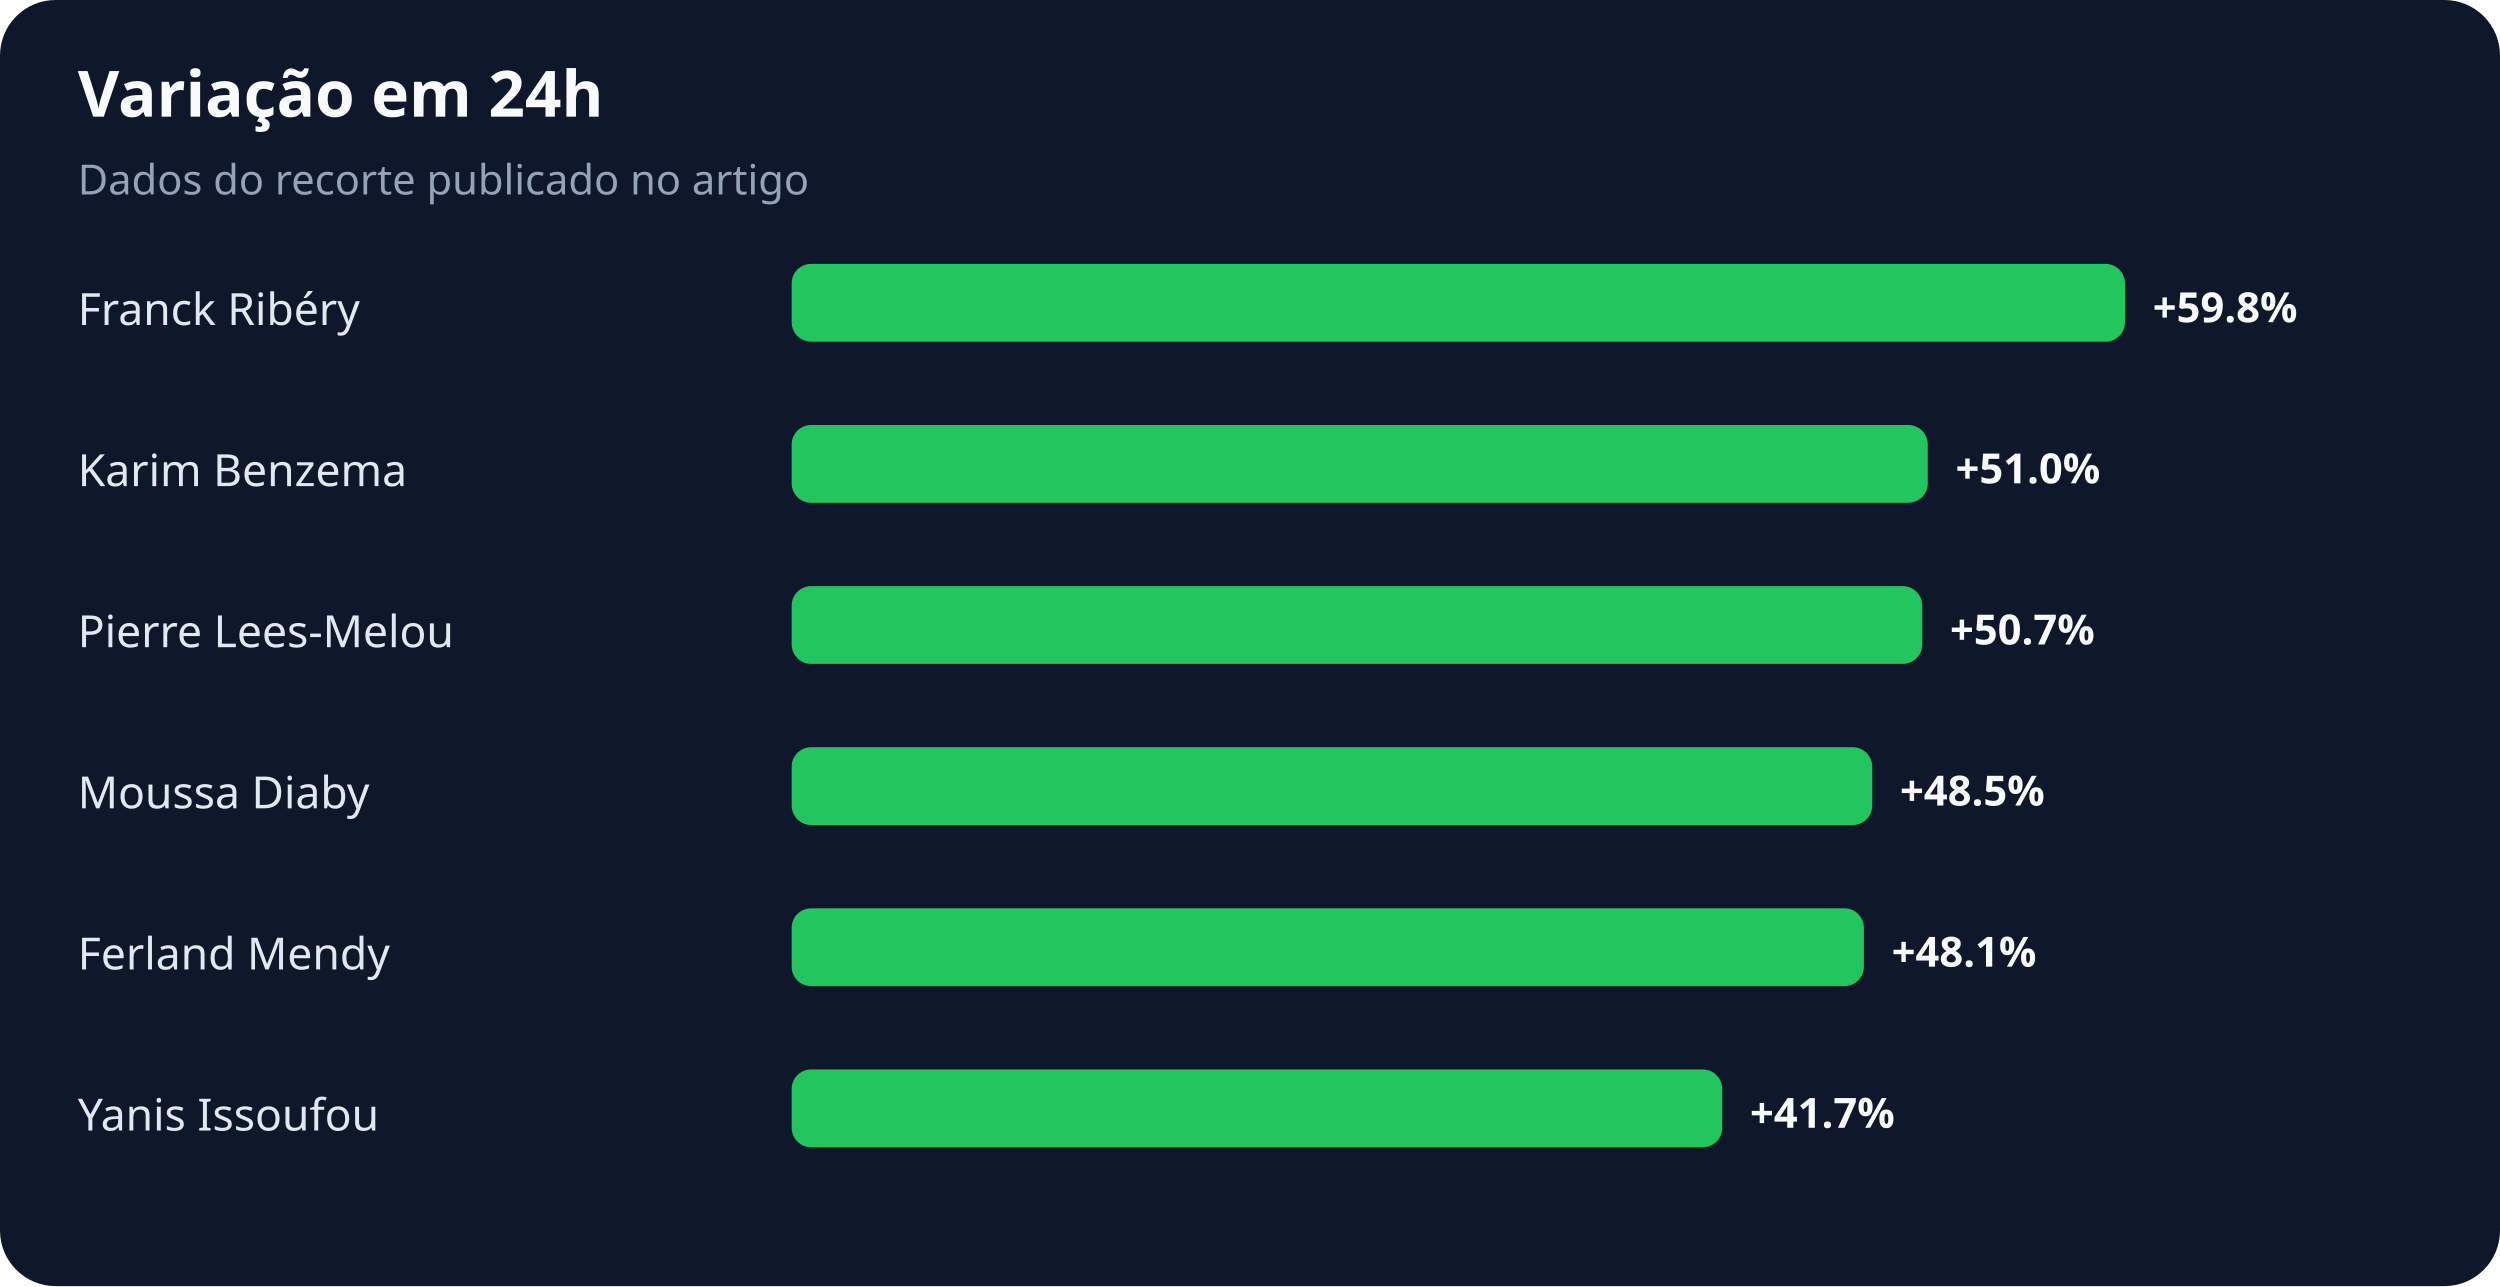
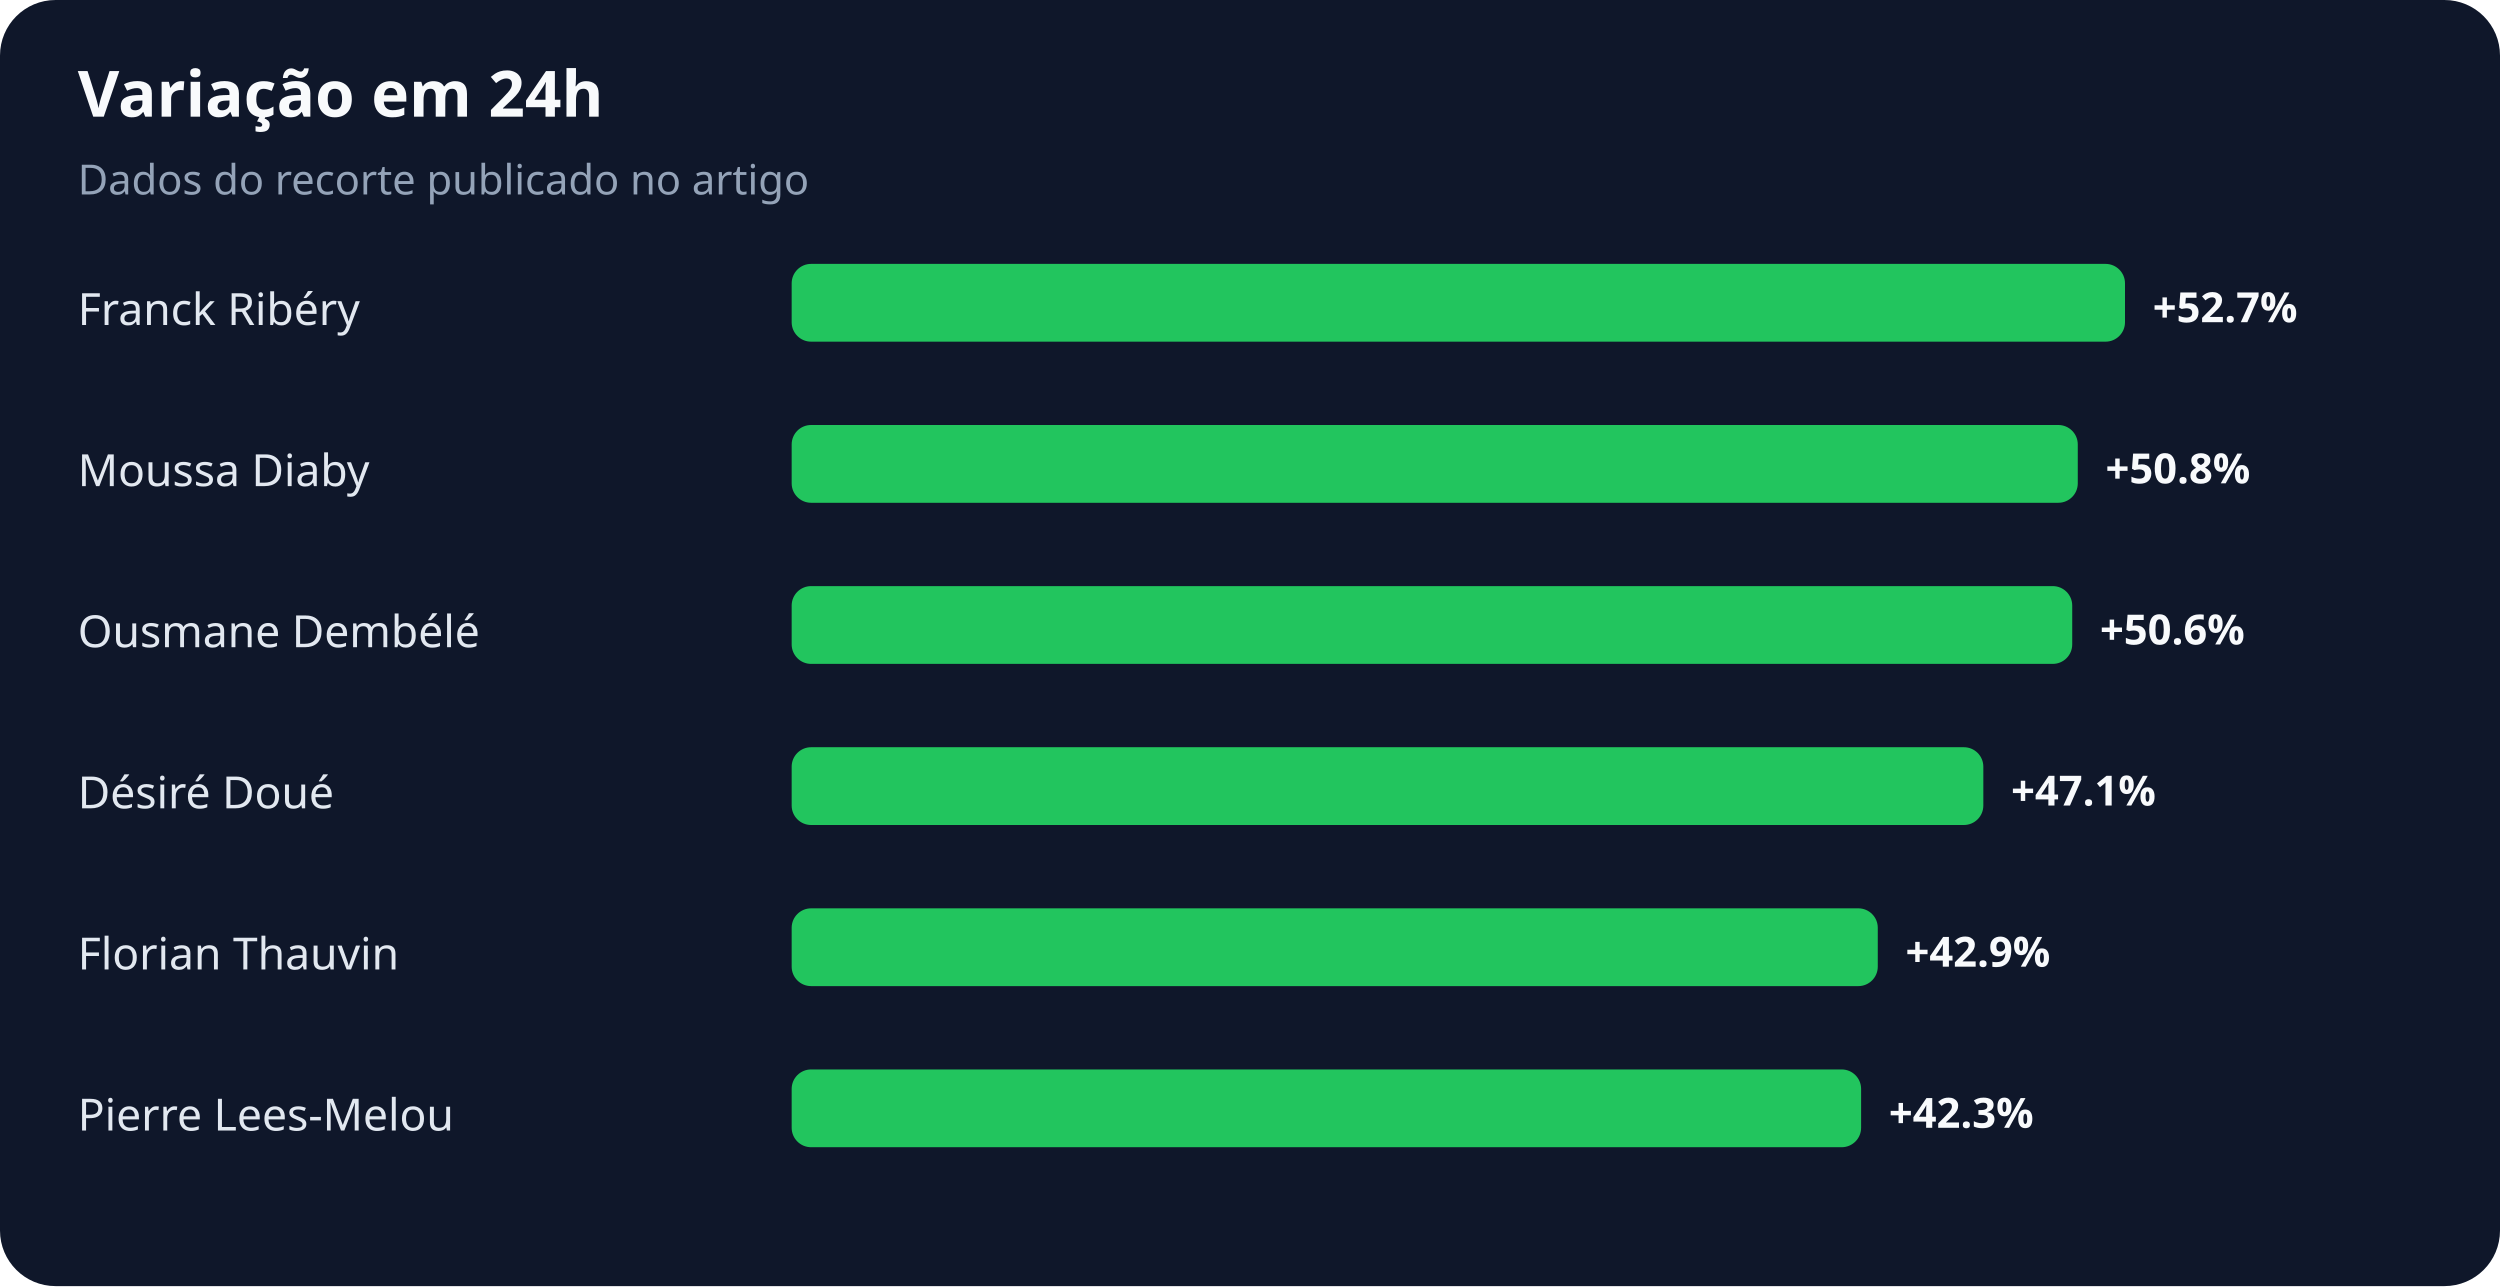
<svg xmlns="http://www.w3.org/2000/svg" width="900" height="463" viewBox="0 0 900 463" role="img" aria-labelledby="title desc">
  <rect width="100%" height="100%" rx="20" fill="#0f172a" />
  <text x="28" y="42" fill="#f8fafc" font-family="system-ui,sans-serif" font-size="23" font-weight="700">Variação em 24h</text>
  <text x="28" y="70" fill="#94a3b8" font-family="system-ui,sans-serif" font-size="15">Dados do recorte publicado no artigo</text>
  <text x="28" y="117" fill="#e2e8f0" font-family="system-ui,sans-serif" font-size="16">Franck Ribéry</text>
  <rect x="285" y="95" width="480" height="28" rx="7" fill="#22c55e" />
-   <text x="775" y="116" fill="#f8fafc" font-family="system-ui,sans-serif" font-size="15" font-weight="700">+59.8%</text>
-   <text x="28" y="175" fill="#e2e8f0" font-family="system-ui,sans-serif" font-size="16">Karim Benzema</text>
-   <rect x="285" y="153" width="409" height="28" rx="7" fill="#22c55e" />
-   <text x="704" y="174" fill="#f8fafc" font-family="system-ui,sans-serif" font-size="15" font-weight="700">+51.0%</text>
-   <text x="28" y="233" fill="#e2e8f0" font-family="system-ui,sans-serif" font-size="16">Pierre Lees-Melou</text>
-   <rect x="285" y="211" width="407" height="28" rx="7" fill="#22c55e" />
-   <text x="702" y="232" fill="#f8fafc" font-family="system-ui,sans-serif" font-size="15" font-weight="700">+50.7%</text>
-   <text x="28" y="291" fill="#e2e8f0" font-family="system-ui,sans-serif" font-size="16">Moussa Diaby</text>
-   <rect x="285" y="269" width="389" height="28" rx="7" fill="#22c55e" />
-   <text x="684" y="290" fill="#f8fafc" font-family="system-ui,sans-serif" font-size="15" font-weight="700">+48.5%</text>
-   <text x="28" y="349" fill="#e2e8f0" font-family="system-ui,sans-serif" font-size="16">Ferland Mendy</text>
-   <rect x="285" y="327" width="386" height="28" rx="7" fill="#22c55e" />
-   <text x="681" y="348" fill="#f8fafc" font-family="system-ui,sans-serif" font-size="15" font-weight="700">+48.1%</text>
-   <text x="28" y="407" fill="#e2e8f0" font-family="system-ui,sans-serif" font-size="16">Yanis Issoufou</text>
-   <rect x="285" y="385" width="335" height="28" rx="7" fill="#22c55e" />
-   <text x="630" y="406" fill="#f8fafc" font-family="system-ui,sans-serif" font-size="15" font-weight="700">+41.7%</text>
+   <text x="775" y="116" fill="#f8fafc" font-family="system-ui,sans-serif" font-size="15" font-weight="700">+52.7%</text>
+   <text x="28" y="175" fill="#e2e8f0" font-family="system-ui,sans-serif" font-size="16">Moussa Diaby</text>
+   <rect x="285" y="153" width="463" height="28" rx="7" fill="#22c55e" />
+   <text x="758" y="174" fill="#f8fafc" font-family="system-ui,sans-serif" font-size="15" font-weight="700">+50.8%</text>
+   <text x="28" y="233" fill="#e2e8f0" font-family="system-ui,sans-serif" font-size="16">Ousmane Dembélé</text>
+   <rect x="285" y="211" width="461" height="28" rx="7" fill="#22c55e" />
+   <text x="756" y="232" fill="#f8fafc" font-family="system-ui,sans-serif" font-size="15" font-weight="700">+50.6%</text>
+   <text x="28" y="291" fill="#e2e8f0" font-family="system-ui,sans-serif" font-size="16">Désiré Doué</text>
+   <rect x="285" y="269" width="429" height="28" rx="7" fill="#22c55e" />
+   <text x="724" y="290" fill="#f8fafc" font-family="system-ui,sans-serif" font-size="15" font-weight="700">+47.1%</text>
+   <text x="28" y="349" fill="#e2e8f0" font-family="system-ui,sans-serif" font-size="16">Florian Thauvin</text>
+   <rect x="285" y="327" width="391" height="28" rx="7" fill="#22c55e" />
+   <text x="686" y="348" fill="#f8fafc" font-family="system-ui,sans-serif" font-size="15" font-weight="700">+42.9%</text>
+   <text x="28" y="407" fill="#e2e8f0" font-family="system-ui,sans-serif" font-size="16">Pierre Lees-Melou</text>
+   <rect x="285" y="385" width="385" height="28" rx="7" fill="#22c55e" />
+   <text x="680" y="406" fill="#f8fafc" font-family="system-ui,sans-serif" font-size="15" font-weight="700">+42.3%</text>
</svg>
